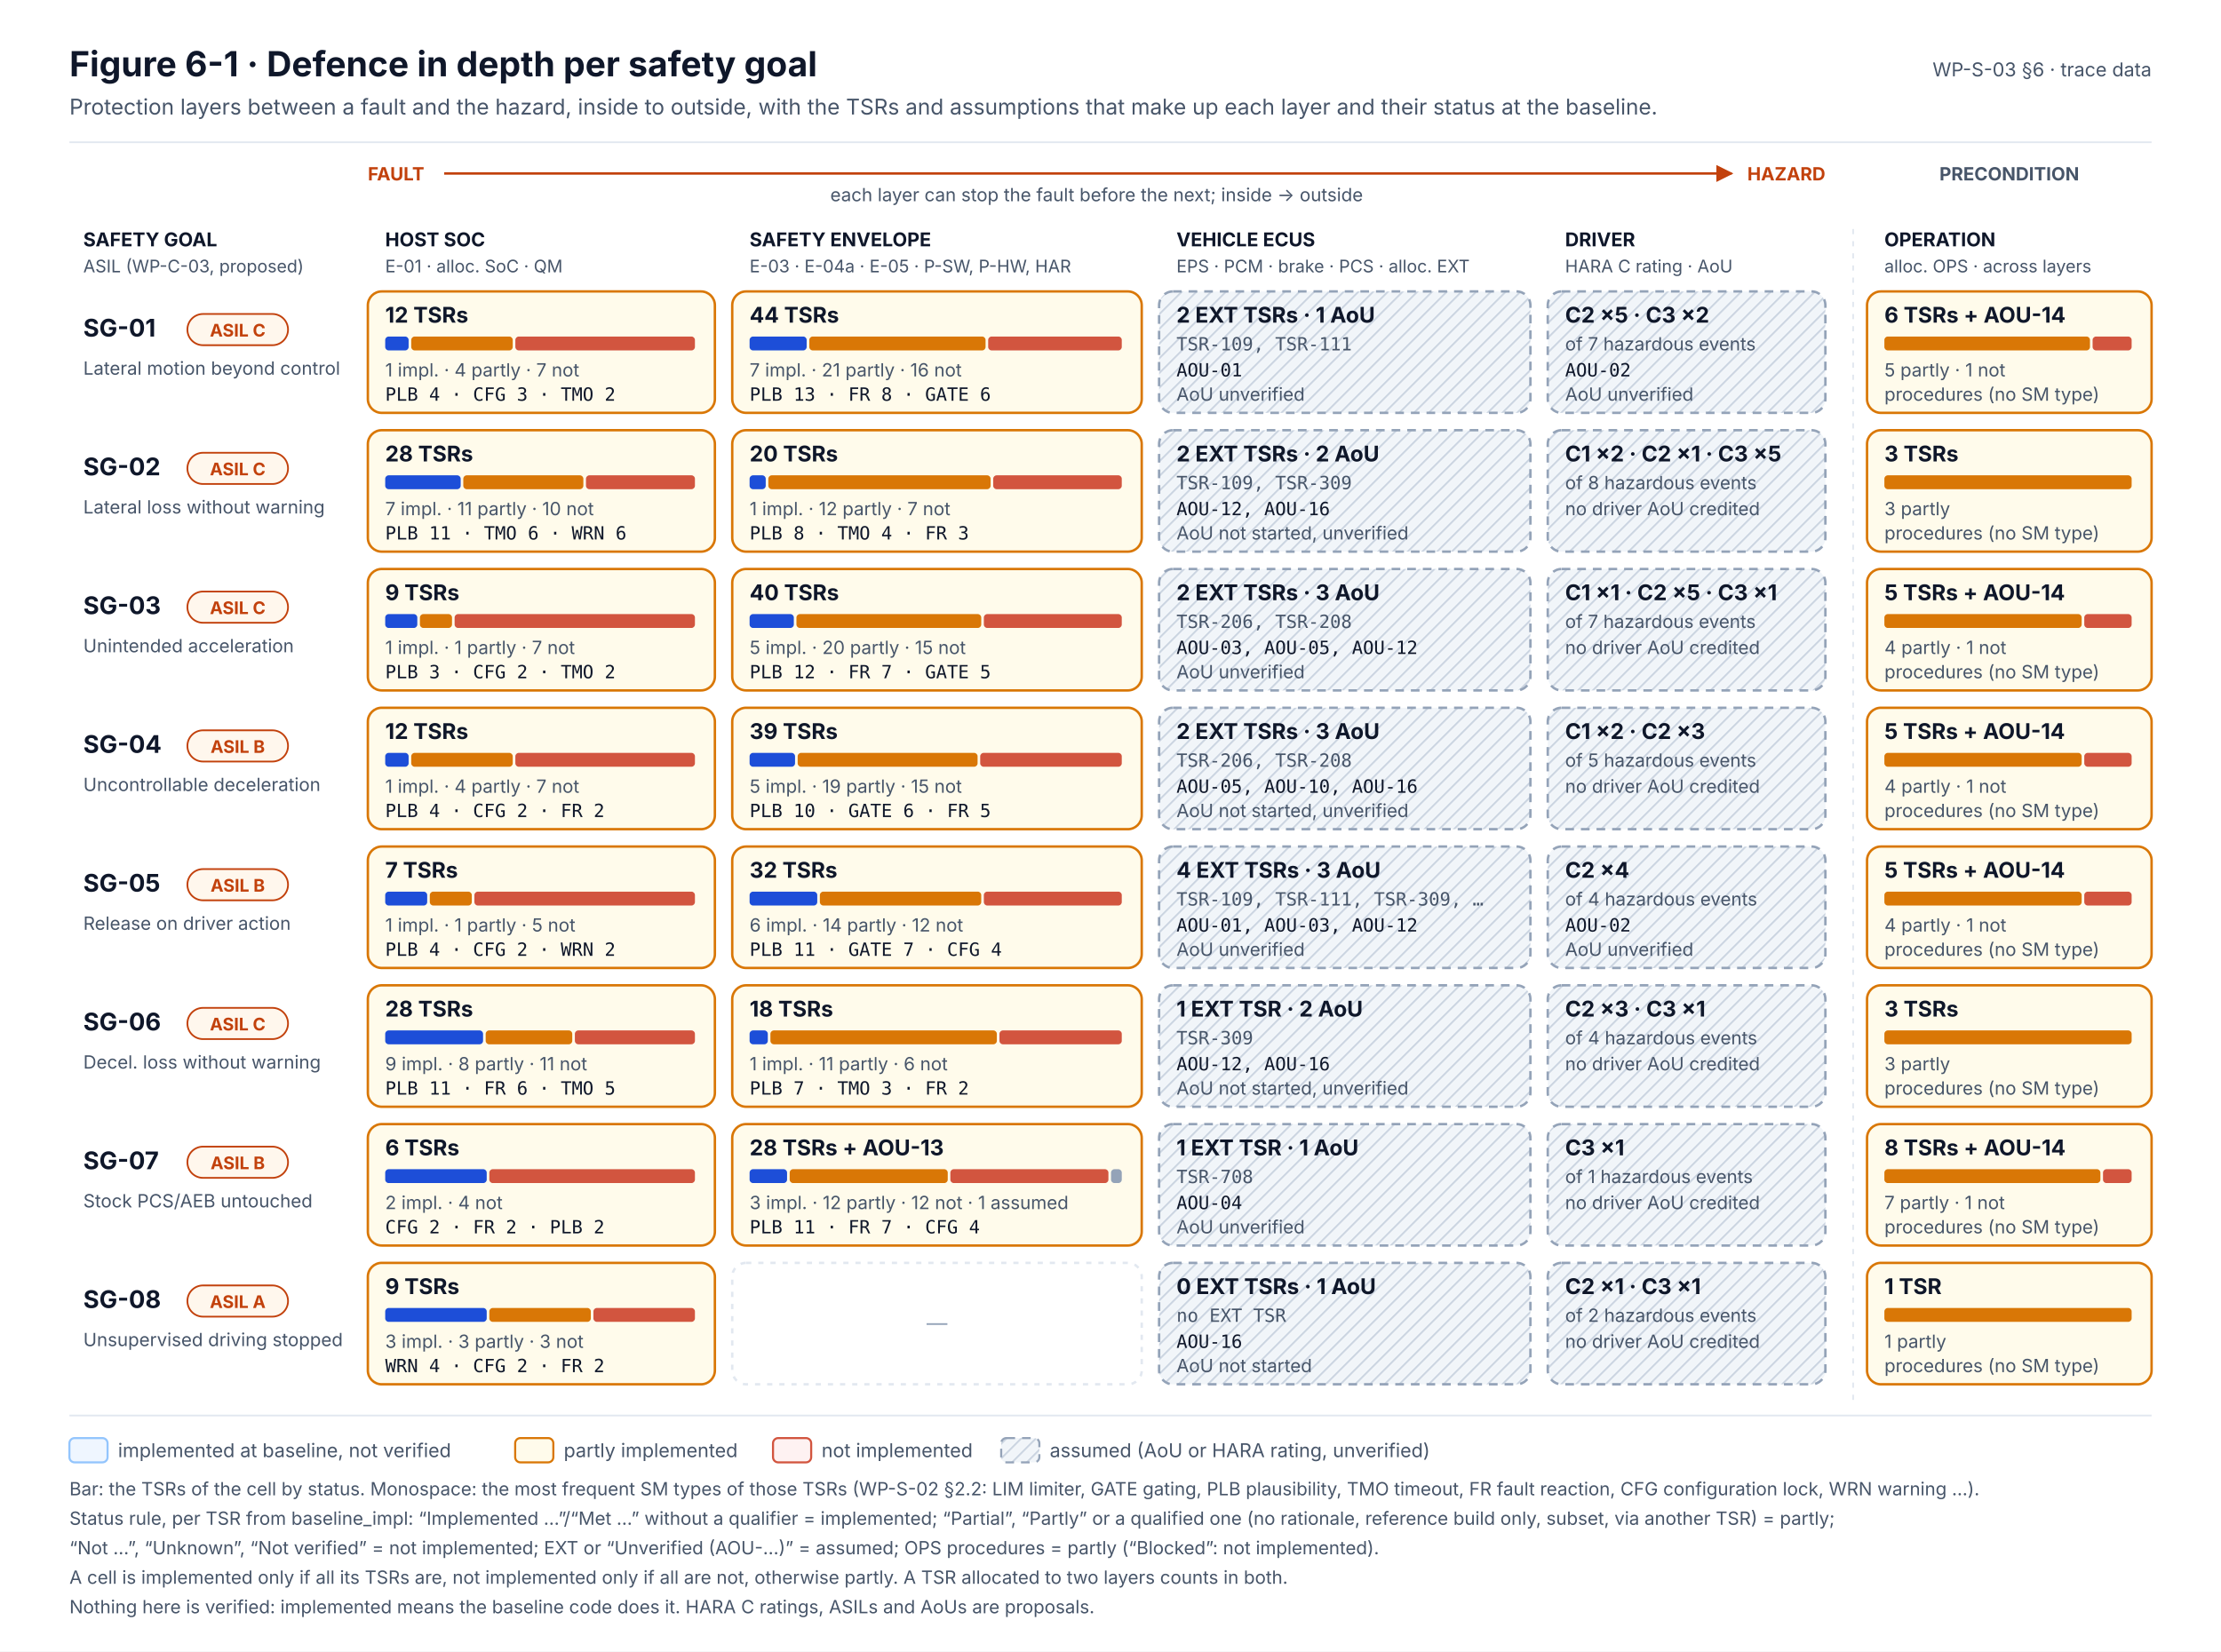
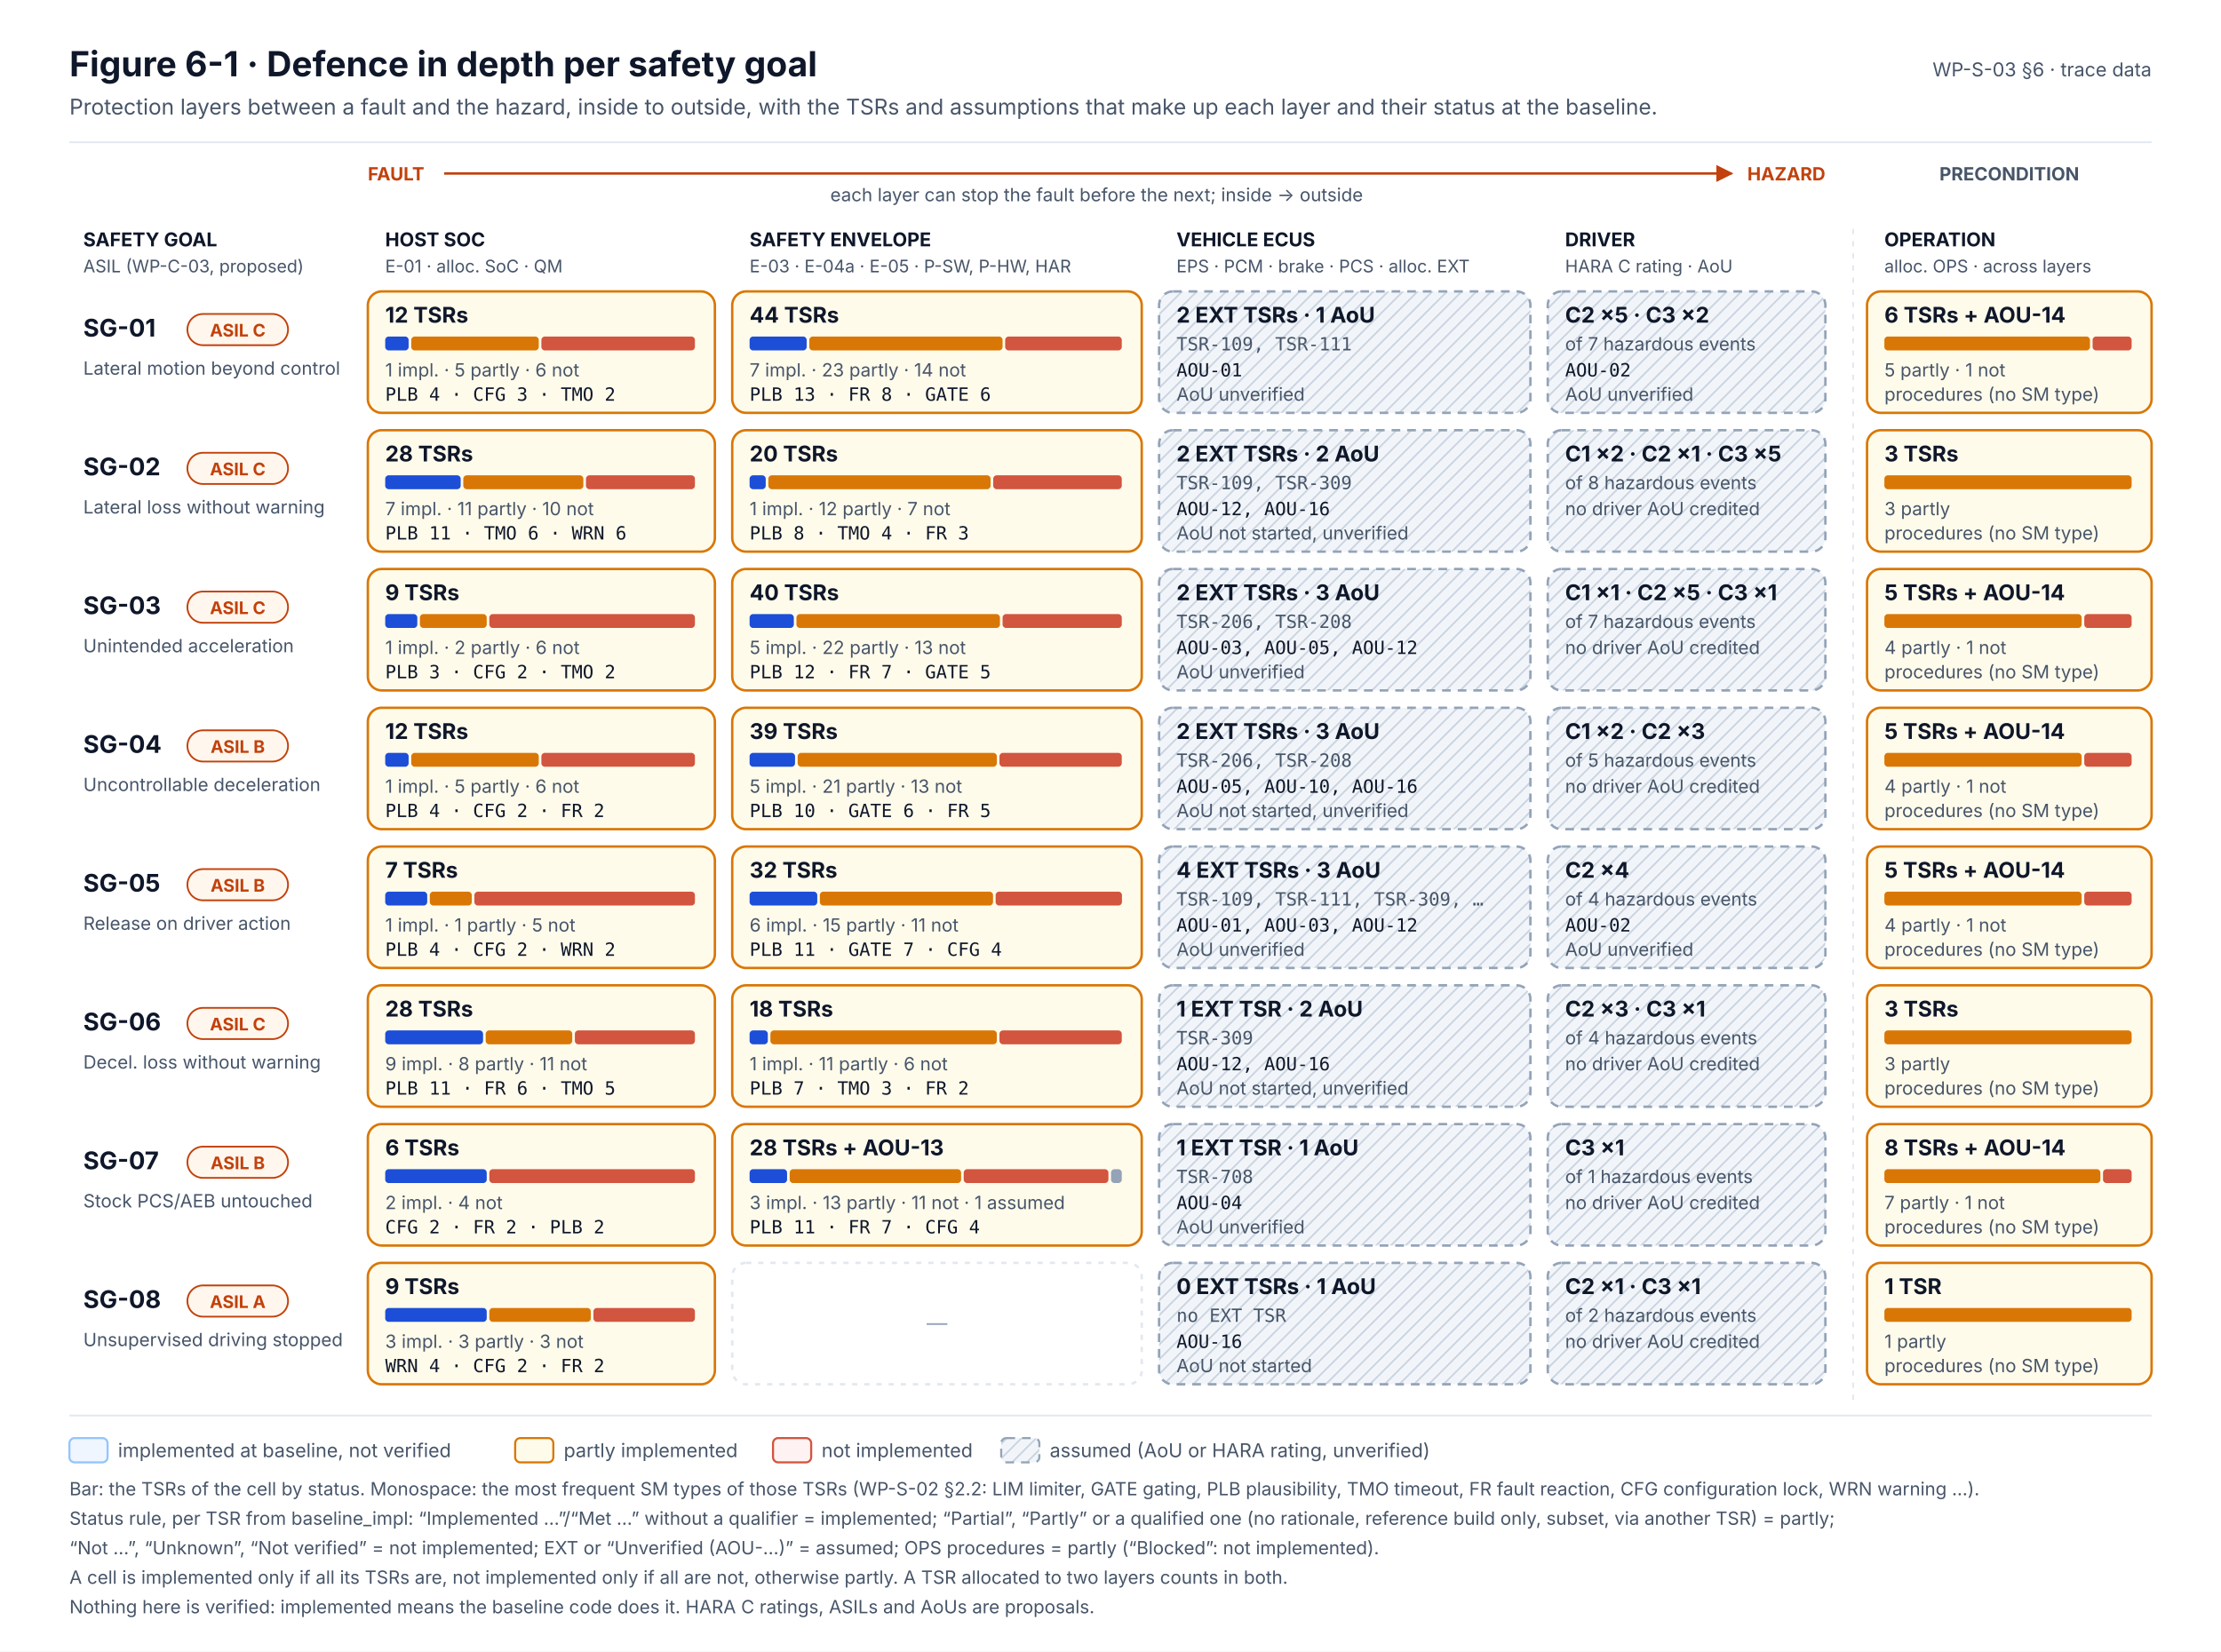
<svg xmlns="http://www.w3.org/2000/svg" width="1280" height="952" viewBox="0 0 1280 952" font-family="Inter, 'Segoe UI', Helvetica, Arial, sans-serif" role="img">
  <defs>
    <marker id="muted" viewBox="0 0 10 10" refX="9" refY="5" markerWidth="7" markerHeight="7" orient="auto-start-reverse">
      <path d="M0,0 L10,5 L0,10 z" fill="#475569" />
    </marker>
    <marker id="safety" viewBox="0 0 10 10" refX="9" refY="5" markerWidth="7" markerHeight="7" orient="auto-start-reverse">
      <path d="M0,0 L10,5 L0,10 z" fill="#C2410C" />
    </marker>
    <pattern id="hatch" width="6" height="6" patternUnits="userSpaceOnUse" patternTransform="rotate(45)">
      <rect width="6" height="6" fill="#F1F5F9" />
      <line x1="0" y1="0" x2="0" y2="6" stroke="#CBD5E1" stroke-width="2" />
    </pattern>
  </defs>
  <rect x="0" y="0" width="1280" height="952" rx="0" fill="#FFFFFF" stroke="none" stroke-width="0" />
  <text x="40" y="44" font-size="20" fill="#0F172A" font-weight="700">Figure 6-1 · Defence in depth per safety goal</text>
  <text x="40" y="66" font-size="12.5" fill="#475569">Protection layers between a fault and the hazard, inside to outside, with the TSRs and assumptions that make up each layer and their status at the baseline.</text>
  <text x="1240" y="44" font-size="11" fill="#475569" text-anchor="end">WP-S-03 §6 · trace data</text>
  <line x1="40" y1="82" x2="1240" y2="82" stroke="#E2E8F0" stroke-width="1" />
  <text x="212" y="104" font-size="10.5" fill="#C2410C" font-weight="700">FAULT</text>
  <text x="1052" y="104" font-size="10.5" fill="#C2410C" font-weight="700" text-anchor="end">HAZARD</text>
  <line x1="256" y1="100" x2="998" y2="100" stroke="#C2410C" stroke-width="1.4" marker-end="url(#safety)" />
  <text x="632" y="116" font-size="10.5" fill="#475569" text-anchor="middle">each layer can stop the fault before the next; inside → outside</text>
  <text x="1158" y="104" font-size="10.5" fill="#475569" font-weight="700" text-anchor="middle">PRECONDITION</text>
  <text x="222" y="142" font-size="11" fill="#0F172A" font-weight="700">HOST SOC</text>
  <text x="222" y="157" font-size="10" fill="#475569">E-01 · alloc. SoC · QM</text>
  <text x="432" y="142" font-size="11" fill="#0F172A" font-weight="700">SAFETY ENVELOPE</text>
  <text x="432" y="157" font-size="10" fill="#475569">E-03 · E-04a · E-05 · P-SW, P-HW, HAR</text>
  <text x="678" y="142" font-size="11" fill="#0F172A" font-weight="700">VEHICLE ECUS</text>
  <text x="678" y="157" font-size="10" fill="#475569">EPS · PCM · brake · PCS · alloc. EXT</text>
  <text x="902" y="142" font-size="11" fill="#0F172A" font-weight="700">DRIVER</text>
  <text x="902" y="157" font-size="10" fill="#475569">HARA C rating · AoU</text>
  <text x="1086" y="142" font-size="11" fill="#0F172A" font-weight="700">OPERATION</text>
  <text x="1086" y="157" font-size="10" fill="#475569">alloc. OPS · across layers</text>
  <text x="48" y="142" font-size="11" fill="#0F172A" font-weight="700">SAFETY GOAL</text>
  <text x="48" y="157" font-size="10" fill="#475569">ASIL (WP-C-03, proposed)</text>
  <line x1="1068" y1="132" x2="1068" y2="808" stroke="#E2E8F0" stroke-width="1" stroke-dasharray="3 4" />
  <text x="48" y="194" font-size="14" fill="#0F172A" font-weight="700">SG-01</text>
  <rect x="108" y="181" width="58" height="18" rx="9" fill="#FFF7ED" stroke="#C2410C" stroke-width="1" />
  <text x="137" y="194" font-size="10" fill="#C2410C" font-weight="700" text-anchor="middle">ASIL C</text>
  <text x="48" y="216" font-size="10.5" fill="#475569">Lateral motion beyond control</text>
  <rect x="212" y="168" width="200" height="70" rx="8" fill="#FFFBEB" stroke="#D97706" stroke-width="1.4" />
  <text x="222" y="186" font-size="12.5" fill="#0F172A" font-weight="700">12 TSRs</text>
  <rect x="222" y="194" width="13.5" height="8" rx="2" fill="#1D4ED8" stroke="none" stroke-width="0" />
-   <rect x="237" y="194" width="58.5" height="8" rx="2" fill="#D97706" stroke="none" stroke-width="0" />
-   <rect x="297" y="194" width="103.5" height="8" rx="2" fill="#D2553F" stroke="none" stroke-width="0" />
-   <text x="222" y="217" font-size="10.5" fill="#475569">1 impl. · 4 partly · 7 not</text>
+   <rect x="237" y="194" width="73.5" height="8" rx="2" fill="#D97706" stroke="none" stroke-width="0" />
+   <rect x="312" y="194" width="88.5" height="8" rx="2" fill="#D2553F" stroke="none" stroke-width="0" />
+   <text x="222" y="217" font-size="10.5" fill="#475569">1 impl. · 5 partly · 6 not</text>
  <text x="222" y="231" font-size="10.5" fill="#0F172A" font-family="'JetBrains Mono', 'SFMono-Regular', Menlo, Consolas, monospace">PLB 4 · CFG 3 · TMO 2</text>
  <rect x="422" y="168" width="236" height="70" rx="8" fill="#FFFBEB" stroke="#D97706" stroke-width="1.4" />
  <text x="432" y="186" font-size="12.5" fill="#0F172A" font-weight="700">44 TSRs</text>
  <rect x="432" y="194" width="32.9" height="8" rx="2" fill="#1D4ED8" stroke="none" stroke-width="0" />
-   <rect x="466.4" y="194" width="101.6" height="8" rx="2" fill="#D97706" stroke="none" stroke-width="0" />
-   <rect x="569.5" y="194" width="77" height="8" rx="2" fill="#D2553F" stroke="none" stroke-width="0" />
-   <text x="432" y="217" font-size="10.5" fill="#475569">7 impl. · 21 partly · 16 not</text>
+   <rect x="466.4" y="194" width="111.4" height="8" rx="2" fill="#D97706" stroke="none" stroke-width="0" />
+   <rect x="579.3" y="194" width="67.2" height="8" rx="2" fill="#D2553F" stroke="none" stroke-width="0" />
+   <text x="432" y="217" font-size="10.5" fill="#475569">7 impl. · 23 partly · 14 not</text>
  <text x="432" y="231" font-size="10.5" fill="#0F172A" font-family="'JetBrains Mono', 'SFMono-Regular', Menlo, Consolas, monospace">PLB 13 · FR 8 · GATE 6</text>
  <rect x="1076" y="168" width="164" height="70" rx="8" fill="#FFFBEB" stroke="#D97706" stroke-width="1.4" />
  <text x="1086" y="186" font-size="12.5" fill="#0F172A" font-weight="700">6 TSRs + AOU-14</text>
  <rect x="1086" y="194" width="118.5" height="8" rx="2" fill="#D97706" stroke="none" stroke-width="0" />
  <rect x="1206" y="194" width="22.5" height="8" rx="2" fill="#D2553F" stroke="none" stroke-width="0" />
  <text x="1086" y="217" font-size="10.5" fill="#475569">5 partly · 1 not</text>
  <text x="1086" y="231" font-size="10.5" fill="#475569">procedures (no SM type)</text>
  <rect x="668" y="168" width="214" height="70" rx="8" fill="url(#hatch)" stroke="#94A3B8" stroke-width="1.4" stroke-dasharray="5 4" />
  <text x="678" y="186" font-size="12.5" fill="#0F172A" font-weight="700">2 EXT TSRs · 1 AoU</text>
  <text x="678" y="202" font-size="10.5" fill="#475569" font-family="'JetBrains Mono', 'SFMono-Regular', Menlo, Consolas, monospace">TSR-109, TSR-111</text>
  <text x="678" y="217" font-size="10.5" fill="#0F172A" font-family="'JetBrains Mono', 'SFMono-Regular', Menlo, Consolas, monospace">AOU-01</text>
  <text x="678" y="231" font-size="10.5" fill="#475569">AoU unverified</text>
  <rect x="892" y="168" width="160" height="70" rx="8" fill="url(#hatch)" stroke="#94A3B8" stroke-width="1.4" stroke-dasharray="5 4" />
  <text x="902" y="186" font-size="12.5" fill="#0F172A" font-weight="700">C2 ×5 · C3 ×2</text>
  <text x="902" y="202" font-size="10.5" fill="#475569">of 7 hazardous events</text>
  <text x="902" y="217" font-size="10.5" fill="#0F172A" font-family="'JetBrains Mono', 'SFMono-Regular', Menlo, Consolas, monospace">AOU-02</text>
  <text x="902" y="231" font-size="10.5" fill="#475569">AoU unverified</text>
  <text x="48" y="274" font-size="14" fill="#0F172A" font-weight="700">SG-02</text>
  <rect x="108" y="261" width="58" height="18" rx="9" fill="#FFF7ED" stroke="#C2410C" stroke-width="1" />
  <text x="137" y="274" font-size="10" fill="#C2410C" font-weight="700" text-anchor="middle">ASIL C</text>
  <text x="48" y="296" font-size="10.5" fill="#475569">Lateral loss without warning</text>
  <rect x="212" y="248" width="200" height="70" rx="8" fill="#FFFBEB" stroke="#D97706" stroke-width="1.4" />
  <text x="222" y="266" font-size="12.5" fill="#0F172A" font-weight="700">28 TSRs</text>
  <rect x="222" y="274" width="43.5" height="8" rx="2" fill="#1D4ED8" stroke="none" stroke-width="0" />
  <rect x="267" y="274" width="69.2" height="8" rx="2" fill="#D97706" stroke="none" stroke-width="0" />
  <rect x="337.7" y="274" width="62.8" height="8" rx="2" fill="#D2553F" stroke="none" stroke-width="0" />
  <text x="222" y="297" font-size="10.5" fill="#475569">7 impl. · 11 partly · 10 not</text>
  <text x="222" y="311" font-size="10.5" fill="#0F172A" font-family="'JetBrains Mono', 'SFMono-Regular', Menlo, Consolas, monospace">PLB 11 · TMO 6 · WRN 6</text>
  <rect x="422" y="248" width="236" height="70" rx="8" fill="#FFFBEB" stroke="#D97706" stroke-width="1.4" />
  <text x="432" y="266" font-size="12.5" fill="#0F172A" font-weight="700">20 TSRs</text>
  <rect x="432" y="274" width="9.3" height="8" rx="2" fill="#1D4ED8" stroke="none" stroke-width="0" />
  <rect x="442.8" y="274" width="128.1" height="8" rx="2" fill="#D97706" stroke="none" stroke-width="0" />
  <rect x="572.4" y="274" width="74.1" height="8" rx="2" fill="#D2553F" stroke="none" stroke-width="0" />
  <text x="432" y="297" font-size="10.5" fill="#475569">1 impl. · 12 partly · 7 not</text>
  <text x="432" y="311" font-size="10.5" fill="#0F172A" font-family="'JetBrains Mono', 'SFMono-Regular', Menlo, Consolas, monospace">PLB 8 · TMO 4 · FR 3</text>
  <rect x="1076" y="248" width="164" height="70" rx="8" fill="#FFFBEB" stroke="#D97706" stroke-width="1.4" />
  <text x="1086" y="266" font-size="12.5" fill="#0F172A" font-weight="700">3 TSRs</text>
  <rect x="1086" y="274" width="142.5" height="8" rx="2" fill="#D97706" stroke="none" stroke-width="0" />
  <text x="1086" y="297" font-size="10.5" fill="#475569">3 partly</text>
  <text x="1086" y="311" font-size="10.5" fill="#475569">procedures (no SM type)</text>
  <rect x="668" y="248" width="214" height="70" rx="8" fill="url(#hatch)" stroke="#94A3B8" stroke-width="1.4" stroke-dasharray="5 4" />
  <text x="678" y="266" font-size="12.5" fill="#0F172A" font-weight="700">2 EXT TSRs · 2 AoU</text>
  <text x="678" y="282" font-size="10.5" fill="#475569" font-family="'JetBrains Mono', 'SFMono-Regular', Menlo, Consolas, monospace">TSR-109, TSR-309</text>
  <text x="678" y="297" font-size="10.5" fill="#0F172A" font-family="'JetBrains Mono', 'SFMono-Regular', Menlo, Consolas, monospace">AOU-12, AOU-16</text>
  <text x="678" y="311" font-size="10.5" fill="#475569">AoU not started, unverified</text>
  <rect x="892" y="248" width="160" height="70" rx="8" fill="url(#hatch)" stroke="#94A3B8" stroke-width="1.4" stroke-dasharray="5 4" />
  <text x="902" y="266" font-size="12.5" fill="#0F172A" font-weight="700">C1 ×2 · C2 ×1 · C3 ×5</text>
  <text x="902" y="282" font-size="10.5" fill="#475569">of 8 hazardous events</text>
  <text x="902" y="297" font-size="10.5" fill="#475569">no driver AoU credited</text>
  <text x="48" y="354" font-size="14" fill="#0F172A" font-weight="700">SG-03</text>
  <rect x="108" y="341" width="58" height="18" rx="9" fill="#FFF7ED" stroke="#C2410C" stroke-width="1" />
  <text x="137" y="354" font-size="10" fill="#C2410C" font-weight="700" text-anchor="middle">ASIL C</text>
  <text x="48" y="376" font-size="10.5" fill="#475569">Unintended acceleration</text>
  <rect x="212" y="328" width="200" height="70" rx="8" fill="#FFFBEB" stroke="#D97706" stroke-width="1.4" />
  <text x="222" y="346" font-size="12.5" fill="#0F172A" font-weight="700">9 TSRs</text>
  <rect x="222" y="354" width="18.5" height="8" rx="2" fill="#1D4ED8" stroke="none" stroke-width="0" />
-   <rect x="242" y="354" width="18.5" height="8" rx="2" fill="#D97706" stroke="none" stroke-width="0" />
-   <rect x="262" y="354" width="138.5" height="8" rx="2" fill="#D2553F" stroke="none" stroke-width="0" />
-   <text x="222" y="377" font-size="10.5" fill="#475569">1 impl. · 1 partly · 7 not</text>
+   <rect x="242" y="354" width="38.5" height="8" rx="2" fill="#D97706" stroke="none" stroke-width="0" />
+   <rect x="282" y="354" width="118.5" height="8" rx="2" fill="#D2553F" stroke="none" stroke-width="0" />
+   <text x="222" y="377" font-size="10.5" fill="#475569">1 impl. · 2 partly · 6 not</text>
  <text x="222" y="391" font-size="10.5" fill="#0F172A" font-family="'JetBrains Mono', 'SFMono-Regular', Menlo, Consolas, monospace">PLB 3 · CFG 2 · TMO 2</text>
  <rect x="422" y="328" width="236" height="70" rx="8" fill="#FFFBEB" stroke="#D97706" stroke-width="1.4" />
  <text x="432" y="346" font-size="12.5" fill="#0F172A" font-weight="700">40 TSRs</text>
  <rect x="432" y="354" width="25.5" height="8" rx="2" fill="#1D4ED8" stroke="none" stroke-width="0" />
-   <rect x="459" y="354" width="106.5" height="8" rx="2" fill="#D97706" stroke="none" stroke-width="0" />
-   <rect x="567" y="354" width="79.5" height="8" rx="2" fill="#D2553F" stroke="none" stroke-width="0" />
-   <text x="432" y="377" font-size="10.5" fill="#475569">5 impl. · 20 partly · 15 not</text>
+   <rect x="459" y="354" width="117.3" height="8" rx="2" fill="#D97706" stroke="none" stroke-width="0" />
+   <rect x="577.8" y="354" width="68.7" height="8" rx="2" fill="#D2553F" stroke="none" stroke-width="0" />
+   <text x="432" y="377" font-size="10.5" fill="#475569">5 impl. · 22 partly · 13 not</text>
  <text x="432" y="391" font-size="10.5" fill="#0F172A" font-family="'JetBrains Mono', 'SFMono-Regular', Menlo, Consolas, monospace">PLB 12 · FR 7 · GATE 5</text>
  <rect x="1076" y="328" width="164" height="70" rx="8" fill="#FFFBEB" stroke="#D97706" stroke-width="1.4" />
  <text x="1086" y="346" font-size="12.5" fill="#0F172A" font-weight="700">5 TSRs + AOU-14</text>
  <rect x="1086" y="354" width="113.7" height="8" rx="2" fill="#D97706" stroke="none" stroke-width="0" />
  <rect x="1201.2" y="354" width="27.3" height="8" rx="2" fill="#D2553F" stroke="none" stroke-width="0" />
  <text x="1086" y="377" font-size="10.5" fill="#475569">4 partly · 1 not</text>
  <text x="1086" y="391" font-size="10.5" fill="#475569">procedures (no SM type)</text>
  <rect x="668" y="328" width="214" height="70" rx="8" fill="url(#hatch)" stroke="#94A3B8" stroke-width="1.4" stroke-dasharray="5 4" />
  <text x="678" y="346" font-size="12.5" fill="#0F172A" font-weight="700">2 EXT TSRs · 3 AoU</text>
  <text x="678" y="362" font-size="10.5" fill="#475569" font-family="'JetBrains Mono', 'SFMono-Regular', Menlo, Consolas, monospace">TSR-206, TSR-208</text>
  <text x="678" y="377" font-size="10.5" fill="#0F172A" font-family="'JetBrains Mono', 'SFMono-Regular', Menlo, Consolas, monospace">AOU-03, AOU-05, AOU-12</text>
  <text x="678" y="391" font-size="10.5" fill="#475569">AoU unverified</text>
  <rect x="892" y="328" width="160" height="70" rx="8" fill="url(#hatch)" stroke="#94A3B8" stroke-width="1.4" stroke-dasharray="5 4" />
  <text x="902" y="346" font-size="12.5" fill="#0F172A" font-weight="700">C1 ×1 · C2 ×5 · C3 ×1</text>
  <text x="902" y="362" font-size="10.5" fill="#475569">of 7 hazardous events</text>
  <text x="902" y="377" font-size="10.5" fill="#475569">no driver AoU credited</text>
  <text x="48" y="434" font-size="14" fill="#0F172A" font-weight="700">SG-04</text>
  <rect x="108" y="421" width="58" height="18" rx="9" fill="#FFF7ED" stroke="#C2410C" stroke-width="1" />
  <text x="137" y="434" font-size="10" fill="#C2410C" font-weight="700" text-anchor="middle">ASIL B</text>
  <text x="48" y="456" font-size="10.5" fill="#475569">Uncontrollable deceleration</text>
  <rect x="212" y="408" width="200" height="70" rx="8" fill="#FFFBEB" stroke="#D97706" stroke-width="1.4" />
  <text x="222" y="426" font-size="12.5" fill="#0F172A" font-weight="700">12 TSRs</text>
  <rect x="222" y="434" width="13.5" height="8" rx="2" fill="#1D4ED8" stroke="none" stroke-width="0" />
-   <rect x="237" y="434" width="58.5" height="8" rx="2" fill="#D97706" stroke="none" stroke-width="0" />
-   <rect x="297" y="434" width="103.5" height="8" rx="2" fill="#D2553F" stroke="none" stroke-width="0" />
-   <text x="222" y="457" font-size="10.5" fill="#475569">1 impl. · 4 partly · 7 not</text>
+   <rect x="237" y="434" width="73.5" height="8" rx="2" fill="#D97706" stroke="none" stroke-width="0" />
+   <rect x="312" y="434" width="88.5" height="8" rx="2" fill="#D2553F" stroke="none" stroke-width="0" />
+   <text x="222" y="457" font-size="10.5" fill="#475569">1 impl. · 5 partly · 6 not</text>
  <text x="222" y="471" font-size="10.5" fill="#0F172A" font-family="'JetBrains Mono', 'SFMono-Regular', Menlo, Consolas, monospace">PLB 4 · CFG 2 · FR 2</text>
  <rect x="422" y="408" width="236" height="70" rx="8" fill="#FFFBEB" stroke="#D97706" stroke-width="1.4" />
  <text x="432" y="426" font-size="12.5" fill="#0F172A" font-weight="700">39 TSRs</text>
  <rect x="432" y="434" width="26.2" height="8" rx="2" fill="#1D4ED8" stroke="none" stroke-width="0" />
-   <rect x="459.7" y="434" width="103.7" height="8" rx="2" fill="#D97706" stroke="none" stroke-width="0" />
-   <rect x="564.9" y="434" width="81.6" height="8" rx="2" fill="#D2553F" stroke="none" stroke-width="0" />
-   <text x="432" y="457" font-size="10.5" fill="#475569">5 impl. · 19 partly · 15 not</text>
+   <rect x="459.7" y="434" width="114.8" height="8" rx="2" fill="#D97706" stroke="none" stroke-width="0" />
+   <rect x="576" y="434" width="70.5" height="8" rx="2" fill="#D2553F" stroke="none" stroke-width="0" />
+   <text x="432" y="457" font-size="10.5" fill="#475569">5 impl. · 21 partly · 13 not</text>
  <text x="432" y="471" font-size="10.5" fill="#0F172A" font-family="'JetBrains Mono', 'SFMono-Regular', Menlo, Consolas, monospace">PLB 10 · GATE 6 · FR 5</text>
  <rect x="1076" y="408" width="164" height="70" rx="8" fill="#FFFBEB" stroke="#D97706" stroke-width="1.4" />
  <text x="1086" y="426" font-size="12.5" fill="#0F172A" font-weight="700">5 TSRs + AOU-14</text>
  <rect x="1086" y="434" width="113.7" height="8" rx="2" fill="#D97706" stroke="none" stroke-width="0" />
  <rect x="1201.2" y="434" width="27.3" height="8" rx="2" fill="#D2553F" stroke="none" stroke-width="0" />
  <text x="1086" y="457" font-size="10.5" fill="#475569">4 partly · 1 not</text>
  <text x="1086" y="471" font-size="10.5" fill="#475569">procedures (no SM type)</text>
  <rect x="668" y="408" width="214" height="70" rx="8" fill="url(#hatch)" stroke="#94A3B8" stroke-width="1.4" stroke-dasharray="5 4" />
  <text x="678" y="426" font-size="12.5" fill="#0F172A" font-weight="700">2 EXT TSRs · 3 AoU</text>
  <text x="678" y="442" font-size="10.5" fill="#475569" font-family="'JetBrains Mono', 'SFMono-Regular', Menlo, Consolas, monospace">TSR-206, TSR-208</text>
  <text x="678" y="457" font-size="10.5" fill="#0F172A" font-family="'JetBrains Mono', 'SFMono-Regular', Menlo, Consolas, monospace">AOU-05, AOU-10, AOU-16</text>
  <text x="678" y="471" font-size="10.5" fill="#475569">AoU not started, unverified</text>
  <rect x="892" y="408" width="160" height="70" rx="8" fill="url(#hatch)" stroke="#94A3B8" stroke-width="1.4" stroke-dasharray="5 4" />
  <text x="902" y="426" font-size="12.5" fill="#0F172A" font-weight="700">C1 ×2 · C2 ×3</text>
  <text x="902" y="442" font-size="10.5" fill="#475569">of 5 hazardous events</text>
  <text x="902" y="457" font-size="10.5" fill="#475569">no driver AoU credited</text>
  <text x="48" y="514" font-size="14" fill="#0F172A" font-weight="700">SG-05</text>
  <rect x="108" y="501" width="58" height="18" rx="9" fill="#FFF7ED" stroke="#C2410C" stroke-width="1" />
  <text x="137" y="514" font-size="10" fill="#C2410C" font-weight="700" text-anchor="middle">ASIL B</text>
  <text x="48" y="536" font-size="10.5" fill="#475569">Release on driver action</text>
  <rect x="212" y="488" width="200" height="70" rx="8" fill="#FFFBEB" stroke="#D97706" stroke-width="1.4" />
  <text x="222" y="506" font-size="12.5" fill="#0F172A" font-weight="700">7 TSRs</text>
  <rect x="222" y="514" width="24.2" height="8" rx="2" fill="#1D4ED8" stroke="none" stroke-width="0" />
  <rect x="247.7" y="514" width="24.2" height="8" rx="2" fill="#D97706" stroke="none" stroke-width="0" />
  <rect x="273.4" y="514" width="127.1" height="8" rx="2" fill="#D2553F" stroke="none" stroke-width="0" />
  <text x="222" y="537" font-size="10.5" fill="#475569">1 impl. · 1 partly · 5 not</text>
  <text x="222" y="551" font-size="10.5" fill="#0F172A" font-family="'JetBrains Mono', 'SFMono-Regular', Menlo, Consolas, monospace">PLB 4 · CFG 2 · WRN 2</text>
  <rect x="422" y="488" width="236" height="70" rx="8" fill="#FFFBEB" stroke="#D97706" stroke-width="1.4" />
  <text x="432" y="506" font-size="12.5" fill="#0F172A" font-weight="700">32 TSRs</text>
  <rect x="432" y="514" width="39" height="8" rx="2" fill="#1D4ED8" stroke="none" stroke-width="0" />
-   <rect x="472.5" y="514" width="93" height="8" rx="2" fill="#D97706" stroke="none" stroke-width="0" />
-   <rect x="567" y="514" width="79.5" height="8" rx="2" fill="#D2553F" stroke="none" stroke-width="0" />
-   <text x="432" y="537" font-size="10.5" fill="#475569">6 impl. · 14 partly · 12 not</text>
+   <rect x="472.5" y="514" width="99.8" height="8" rx="2" fill="#D97706" stroke="none" stroke-width="0" />
+   <rect x="573.8" y="514" width="72.8" height="8" rx="2" fill="#D2553F" stroke="none" stroke-width="0" />
+   <text x="432" y="537" font-size="10.5" fill="#475569">6 impl. · 15 partly · 11 not</text>
  <text x="432" y="551" font-size="10.5" fill="#0F172A" font-family="'JetBrains Mono', 'SFMono-Regular', Menlo, Consolas, monospace">PLB 11 · GATE 7 · CFG 4</text>
  <rect x="1076" y="488" width="164" height="70" rx="8" fill="#FFFBEB" stroke="#D97706" stroke-width="1.4" />
  <text x="1086" y="506" font-size="12.5" fill="#0F172A" font-weight="700">5 TSRs + AOU-14</text>
  <rect x="1086" y="514" width="113.7" height="8" rx="2" fill="#D97706" stroke="none" stroke-width="0" />
  <rect x="1201.2" y="514" width="27.3" height="8" rx="2" fill="#D2553F" stroke="none" stroke-width="0" />
  <text x="1086" y="537" font-size="10.5" fill="#475569">4 partly · 1 not</text>
  <text x="1086" y="551" font-size="10.5" fill="#475569">procedures (no SM type)</text>
  <rect x="668" y="488" width="214" height="70" rx="8" fill="url(#hatch)" stroke="#94A3B8" stroke-width="1.4" stroke-dasharray="5 4" />
  <text x="678" y="506" font-size="12.5" fill="#0F172A" font-weight="700">4 EXT TSRs · 3 AoU</text>
  <text x="678" y="522" font-size="10.5" fill="#475569" font-family="'JetBrains Mono', 'SFMono-Regular', Menlo, Consolas, monospace">TSR-109, TSR-111, TSR-309, …</text>
  <text x="678" y="537" font-size="10.5" fill="#0F172A" font-family="'JetBrains Mono', 'SFMono-Regular', Menlo, Consolas, monospace">AOU-01, AOU-03, AOU-12</text>
  <text x="678" y="551" font-size="10.5" fill="#475569">AoU unverified</text>
  <rect x="892" y="488" width="160" height="70" rx="8" fill="url(#hatch)" stroke="#94A3B8" stroke-width="1.4" stroke-dasharray="5 4" />
  <text x="902" y="506" font-size="12.5" fill="#0F172A" font-weight="700">C2 ×4</text>
  <text x="902" y="522" font-size="10.5" fill="#475569">of 4 hazardous events</text>
  <text x="902" y="537" font-size="10.5" fill="#0F172A" font-family="'JetBrains Mono', 'SFMono-Regular', Menlo, Consolas, monospace">AOU-02</text>
  <text x="902" y="551" font-size="10.5" fill="#475569">AoU unverified</text>
  <text x="48" y="594" font-size="14" fill="#0F172A" font-weight="700">SG-06</text>
  <rect x="108" y="581" width="58" height="18" rx="9" fill="#FFF7ED" stroke="#C2410C" stroke-width="1" />
  <text x="137" y="594" font-size="10" fill="#C2410C" font-weight="700" text-anchor="middle">ASIL C</text>
  <text x="48" y="616" font-size="10.5" fill="#475569">Decel. loss without warning</text>
  <rect x="212" y="568" width="200" height="70" rx="8" fill="#FFFBEB" stroke="#D97706" stroke-width="1.4" />
  <text x="222" y="586" font-size="12.5" fill="#0F172A" font-weight="700">28 TSRs</text>
  <rect x="222" y="594" width="56.4" height="8" rx="2" fill="#1D4ED8" stroke="none" stroke-width="0" />
  <rect x="279.9" y="594" width="49.9" height="8" rx="2" fill="#D97706" stroke="none" stroke-width="0" />
  <rect x="331.3" y="594" width="69.2" height="8" rx="2" fill="#D2553F" stroke="none" stroke-width="0" />
  <text x="222" y="617" font-size="10.5" fill="#475569">9 impl. · 8 partly · 11 not</text>
  <text x="222" y="631" font-size="10.5" fill="#0F172A" font-family="'JetBrains Mono', 'SFMono-Regular', Menlo, Consolas, monospace">PLB 11 · FR 6 · TMO 5</text>
  <rect x="422" y="568" width="236" height="70" rx="8" fill="#FFFBEB" stroke="#D97706" stroke-width="1.4" />
  <text x="432" y="586" font-size="12.5" fill="#0F172A" font-weight="700">18 TSRs</text>
  <rect x="432" y="594" width="10.5" height="8" rx="2" fill="#1D4ED8" stroke="none" stroke-width="0" />
  <rect x="444" y="594" width="130.5" height="8" rx="2" fill="#D97706" stroke="none" stroke-width="0" />
  <rect x="576" y="594" width="70.5" height="8" rx="2" fill="#D2553F" stroke="none" stroke-width="0" />
  <text x="432" y="617" font-size="10.5" fill="#475569">1 impl. · 11 partly · 6 not</text>
  <text x="432" y="631" font-size="10.5" fill="#0F172A" font-family="'JetBrains Mono', 'SFMono-Regular', Menlo, Consolas, monospace">PLB 7 · TMO 3 · FR 2</text>
  <rect x="1076" y="568" width="164" height="70" rx="8" fill="#FFFBEB" stroke="#D97706" stroke-width="1.4" />
  <text x="1086" y="586" font-size="12.5" fill="#0F172A" font-weight="700">3 TSRs</text>
  <rect x="1086" y="594" width="142.5" height="8" rx="2" fill="#D97706" stroke="none" stroke-width="0" />
  <text x="1086" y="617" font-size="10.5" fill="#475569">3 partly</text>
  <text x="1086" y="631" font-size="10.5" fill="#475569">procedures (no SM type)</text>
  <rect x="668" y="568" width="214" height="70" rx="8" fill="url(#hatch)" stroke="#94A3B8" stroke-width="1.4" stroke-dasharray="5 4" />
  <text x="678" y="586" font-size="12.5" fill="#0F172A" font-weight="700">1 EXT TSR · 2 AoU</text>
  <text x="678" y="602" font-size="10.5" fill="#475569" font-family="'JetBrains Mono', 'SFMono-Regular', Menlo, Consolas, monospace">TSR-309</text>
  <text x="678" y="617" font-size="10.5" fill="#0F172A" font-family="'JetBrains Mono', 'SFMono-Regular', Menlo, Consolas, monospace">AOU-12, AOU-16</text>
  <text x="678" y="631" font-size="10.5" fill="#475569">AoU not started, unverified</text>
  <rect x="892" y="568" width="160" height="70" rx="8" fill="url(#hatch)" stroke="#94A3B8" stroke-width="1.4" stroke-dasharray="5 4" />
  <text x="902" y="586" font-size="12.5" fill="#0F172A" font-weight="700">C2 ×3 · C3 ×1</text>
  <text x="902" y="602" font-size="10.5" fill="#475569">of 4 hazardous events</text>
  <text x="902" y="617" font-size="10.5" fill="#475569">no driver AoU credited</text>
  <text x="48" y="674" font-size="14" fill="#0F172A" font-weight="700">SG-07</text>
  <rect x="108" y="661" width="58" height="18" rx="9" fill="#FFF7ED" stroke="#C2410C" stroke-width="1" />
  <text x="137" y="674" font-size="10" fill="#C2410C" font-weight="700" text-anchor="middle">ASIL B</text>
  <text x="48" y="696" font-size="10.5" fill="#475569">Stock PCS/AEB untouched</text>
  <rect x="212" y="648" width="200" height="70" rx="8" fill="#FFFBEB" stroke="#D97706" stroke-width="1.4" />
  <text x="222" y="666" font-size="12.5" fill="#0F172A" font-weight="700">6 TSRs</text>
  <rect x="222" y="674" width="58.5" height="8" rx="2" fill="#1D4ED8" stroke="none" stroke-width="0" />
  <rect x="282" y="674" width="118.5" height="8" rx="2" fill="#D2553F" stroke="none" stroke-width="0" />
  <text x="222" y="697" font-size="10.5" fill="#475569">2 impl. · 4 not</text>
  <text x="222" y="711" font-size="10.5" fill="#0F172A" font-family="'JetBrains Mono', 'SFMono-Regular', Menlo, Consolas, monospace">CFG 2 · FR 2 · PLB 2</text>
  <rect x="422" y="648" width="236" height="70" rx="8" fill="#FFFBEB" stroke="#D97706" stroke-width="1.4" />
  <text x="432" y="666" font-size="12.5" fill="#0F172A" font-weight="700">28 TSRs + AOU-13</text>
  <rect x="432" y="674" width="21.6" height="8" rx="2" fill="#1D4ED8" stroke="none" stroke-width="0" />
-   <rect x="455.1" y="674" width="91.1" height="8" rx="2" fill="#D97706" stroke="none" stroke-width="0" />
-   <rect x="547.7" y="674" width="91.1" height="8" rx="2" fill="#D2553F" stroke="none" stroke-width="0" />
+   <rect x="455.1" y="674" width="98.8" height="8" rx="2" fill="#D97706" stroke="none" stroke-width="0" />
+   <rect x="555.4" y="674" width="83.4" height="8" rx="2" fill="#D2553F" stroke="none" stroke-width="0" />
  <rect x="640.3" y="674" width="6.2" height="8" rx="2" fill="#94A3B8" stroke="none" stroke-width="0" />
-   <text x="432" y="697" font-size="10.5" fill="#475569">3 impl. · 12 partly · 12 not · 1 assumed</text>
+   <text x="432" y="697" font-size="10.5" fill="#475569">3 impl. · 13 partly · 11 not · 1 assumed</text>
  <text x="432" y="711" font-size="10.5" fill="#0F172A" font-family="'JetBrains Mono', 'SFMono-Regular', Menlo, Consolas, monospace">PLB 11 · FR 7 · CFG 4</text>
  <rect x="1076" y="648" width="164" height="70" rx="8" fill="#FFFBEB" stroke="#D97706" stroke-width="1.4" />
  <text x="1086" y="666" font-size="12.5" fill="#0F172A" font-weight="700">8 TSRs + AOU-14</text>
  <rect x="1086" y="674" width="124.5" height="8" rx="2" fill="#D97706" stroke="none" stroke-width="0" />
  <rect x="1212" y="674" width="16.5" height="8" rx="2" fill="#D2553F" stroke="none" stroke-width="0" />
  <text x="1086" y="697" font-size="10.5" fill="#475569">7 partly · 1 not</text>
  <text x="1086" y="711" font-size="10.5" fill="#475569">procedures (no SM type)</text>
  <rect x="668" y="648" width="214" height="70" rx="8" fill="url(#hatch)" stroke="#94A3B8" stroke-width="1.4" stroke-dasharray="5 4" />
  <text x="678" y="666" font-size="12.5" fill="#0F172A" font-weight="700">1 EXT TSR · 1 AoU</text>
  <text x="678" y="682" font-size="10.5" fill="#475569" font-family="'JetBrains Mono', 'SFMono-Regular', Menlo, Consolas, monospace">TSR-708</text>
  <text x="678" y="697" font-size="10.5" fill="#0F172A" font-family="'JetBrains Mono', 'SFMono-Regular', Menlo, Consolas, monospace">AOU-04</text>
  <text x="678" y="711" font-size="10.5" fill="#475569">AoU unverified</text>
  <rect x="892" y="648" width="160" height="70" rx="8" fill="url(#hatch)" stroke="#94A3B8" stroke-width="1.4" stroke-dasharray="5 4" />
  <text x="902" y="666" font-size="12.5" fill="#0F172A" font-weight="700">C3 ×1</text>
  <text x="902" y="682" font-size="10.5" fill="#475569">of 1 hazardous events</text>
  <text x="902" y="697" font-size="10.5" fill="#475569">no driver AoU credited</text>
  <text x="48" y="754" font-size="14" fill="#0F172A" font-weight="700">SG-08</text>
  <rect x="108" y="741" width="58" height="18" rx="9" fill="#FFF7ED" stroke="#C2410C" stroke-width="1" />
  <text x="137" y="754" font-size="10" fill="#C2410C" font-weight="700" text-anchor="middle">ASIL A</text>
  <text x="48" y="776" font-size="10.5" fill="#475569">Unsupervised driving stopped</text>
  <rect x="212" y="728" width="200" height="70" rx="8" fill="#FFFBEB" stroke="#D97706" stroke-width="1.4" />
  <text x="222" y="746" font-size="12.5" fill="#0F172A" font-weight="700">9 TSRs</text>
  <rect x="222" y="754" width="58.5" height="8" rx="2" fill="#1D4ED8" stroke="none" stroke-width="0" />
  <rect x="282" y="754" width="58.5" height="8" rx="2" fill="#D97706" stroke="none" stroke-width="0" />
  <rect x="342" y="754" width="58.5" height="8" rx="2" fill="#D2553F" stroke="none" stroke-width="0" />
  <text x="222" y="777" font-size="10.5" fill="#475569">3 impl. · 3 partly · 3 not</text>
  <text x="222" y="791" font-size="10.5" fill="#0F172A" font-family="'JetBrains Mono', 'SFMono-Regular', Menlo, Consolas, monospace">WRN 4 · CFG 2 · FR 2</text>
  <rect x="422" y="728" width="236" height="70" rx="8" fill="#FFFFFF" stroke="#E2E8F0" stroke-width="1.4" stroke-dasharray="3 4" />
  <text x="540" y="767" font-size="12" fill="#94A3B8" text-anchor="middle">—</text>
  <rect x="1076" y="728" width="164" height="70" rx="8" fill="#FFFBEB" stroke="#D97706" stroke-width="1.4" />
  <text x="1086" y="746" font-size="12.5" fill="#0F172A" font-weight="700">1 TSR</text>
  <rect x="1086" y="754" width="142.5" height="8" rx="2" fill="#D97706" stroke="none" stroke-width="0" />
  <text x="1086" y="777" font-size="10.5" fill="#475569">1 partly</text>
  <text x="1086" y="791" font-size="10.5" fill="#475569">procedures (no SM type)</text>
  <rect x="668" y="728" width="214" height="70" rx="8" fill="url(#hatch)" stroke="#94A3B8" stroke-width="1.4" stroke-dasharray="5 4" />
  <text x="678" y="746" font-size="12.5" fill="#0F172A" font-weight="700">0 EXT TSRs · 1 AoU</text>
  <text x="678" y="762" font-size="10.5" fill="#475569" font-family="'JetBrains Mono', 'SFMono-Regular', Menlo, Consolas, monospace">no EXT TSR</text>
  <text x="678" y="777" font-size="10.5" fill="#0F172A" font-family="'JetBrains Mono', 'SFMono-Regular', Menlo, Consolas, monospace">AOU-16</text>
  <text x="678" y="791" font-size="10.5" fill="#475569">AoU not started</text>
  <rect x="892" y="728" width="160" height="70" rx="8" fill="url(#hatch)" stroke="#94A3B8" stroke-width="1.4" stroke-dasharray="5 4" />
  <text x="902" y="746" font-size="12.5" fill="#0F172A" font-weight="700">C2 ×1 · C3 ×1</text>
  <text x="902" y="762" font-size="10.5" fill="#475569">of 2 hazardous events</text>
  <text x="902" y="777" font-size="10.5" fill="#475569">no driver AoU credited</text>
  <line x1="40" y1="816" x2="1240" y2="816" stroke="#E2E8F0" stroke-width="1" />
  <rect x="40" y="829" width="22" height="14" rx="3" fill="#EFF6FF" stroke="#93C5FD" stroke-width="1.2" />
  <text x="68" y="840" font-size="11" fill="#475569">implemented at baseline, not verified</text>
  <rect x="296.9" y="829" width="22" height="14" rx="3" fill="#FFFBEB" stroke="#D97706" stroke-width="1.2" />
  <text x="324.9" y="840" font-size="11" fill="#475569">partly implemented</text>
  <rect x="445.5" y="829" width="22" height="14" rx="3" fill="#FEF2F2" stroke="#D2553F" stroke-width="1.2" />
  <text x="473.5" y="840" font-size="11" fill="#475569">not implemented</text>
  <rect x="577" y="829" width="22" height="14" rx="3" fill="url(#hatch)" stroke="#94A3B8" stroke-width="1.2" stroke-dasharray="5 4" />
  <text x="605" y="840" font-size="11" fill="#475569">assumed (AoU or HARA rating, unverified)</text>
  <text x="40" y="862" font-size="10.5" fill="#475569">Bar: the TSRs of the cell by status. Monospace: the most frequent SM types of those TSRs (WP-S-02 §2.2: LIM limiter, GATE gating, PLB plausibility, TMO timeout, FR fault reaction, CFG configuration lock, WRN warning …).</text>
  <text x="40" y="879" font-size="10.5" fill="#475569">Status rule, per TSR from baseline_impl: “Implemented …”/“Met …” without a qualifier = implemented; “Partial”, “Partly” or a qualified one (no rationale, reference build only, subset, via another TSR) = partly;</text>
  <text x="40" y="896" font-size="10.5" fill="#475569">“Not …”, “Unknown”, “Not verified” = not implemented; EXT or “Unverified (AOU-…)” = assumed; OPS procedures = partly (“Blocked”: not implemented).</text>
  <text x="40" y="913" font-size="10.5" fill="#475569">A cell is implemented only if all its TSRs are, not implemented only if all are not, otherwise partly. A TSR allocated to two layers counts in both.</text>
  <text x="40" y="930" font-size="10.5" fill="#475569">Nothing here is verified: implemented means the baseline code does it. HARA C ratings, ASILs and AoUs are proposals.</text>
</svg>
